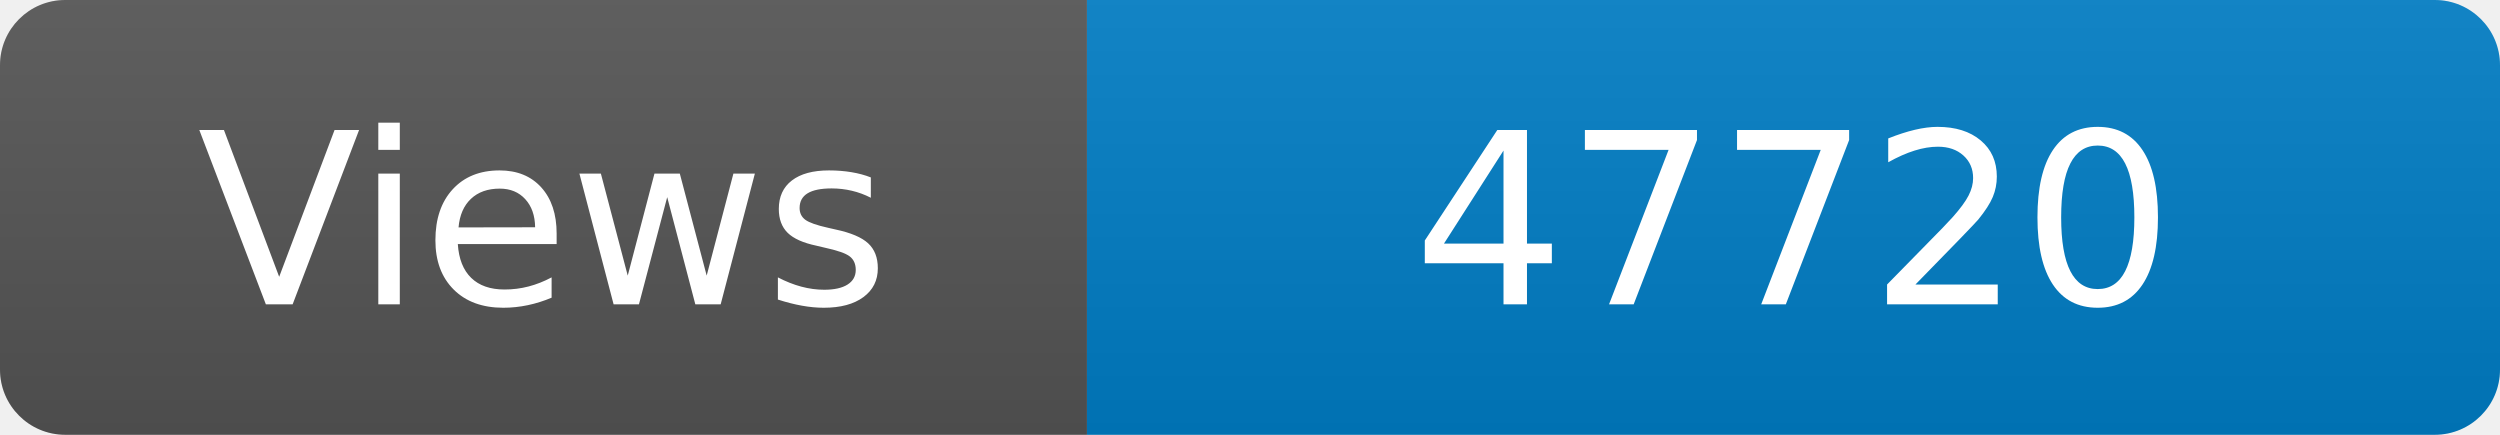
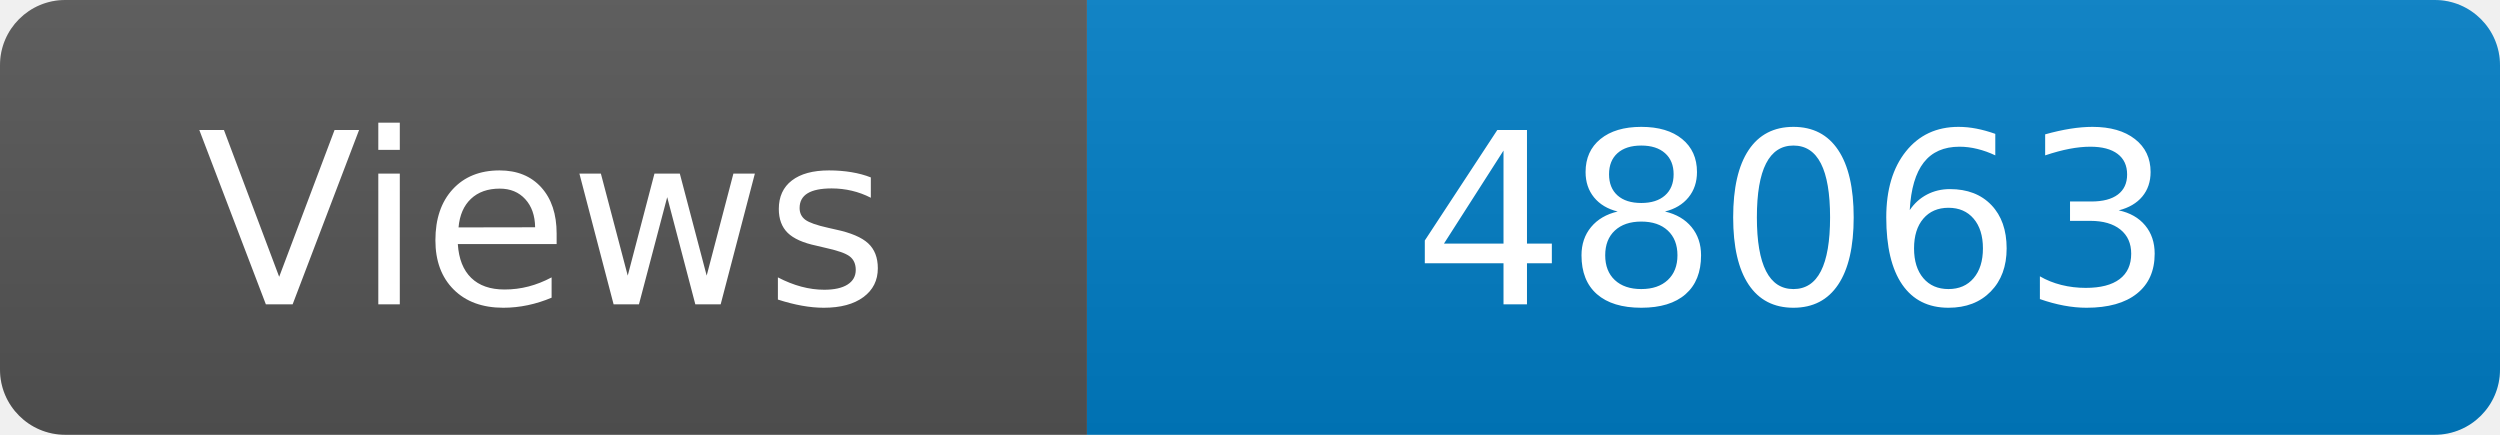
<svg xmlns="http://www.w3.org/2000/svg" width="115" height="20" role="img" aria-label="Maintained?: yes">
  <linearGradient id="s" x2="0" y2="100%">
    <stop offset="0" stop-color="#bbb" stop-opacity=".1" />
    <stop offset="1" stop-opacity=".1" />
  </linearGradient>
  <clipPath id="r">
    <rect width="115" height="20" rx="3" fill="#fff" />
  </clipPath>
  <g clip-path="url(#r)">
    <rect width="50" height="20" fill="#555" />
    <rect x="50" width="160" height="20" fill="#007ec6" />
    <rect width="115" height="20" fill="url(#s)" />
  </g>
  <g fill="#fff" text-anchor="middle" font-family="Verdana,Geneva,DejaVu Sans,sans-serif" font-size="110">
    <text x="250" y="140" transform="scale(.1)" fill="#fff">Views</text>
-     <text x="825" y="140" transform="scale(.1)" fill="#fff">47720</text>
+     <text x="825" y="140" transform="scale(.1)" fill="#fff">48063</text>
  </g>
</svg>
